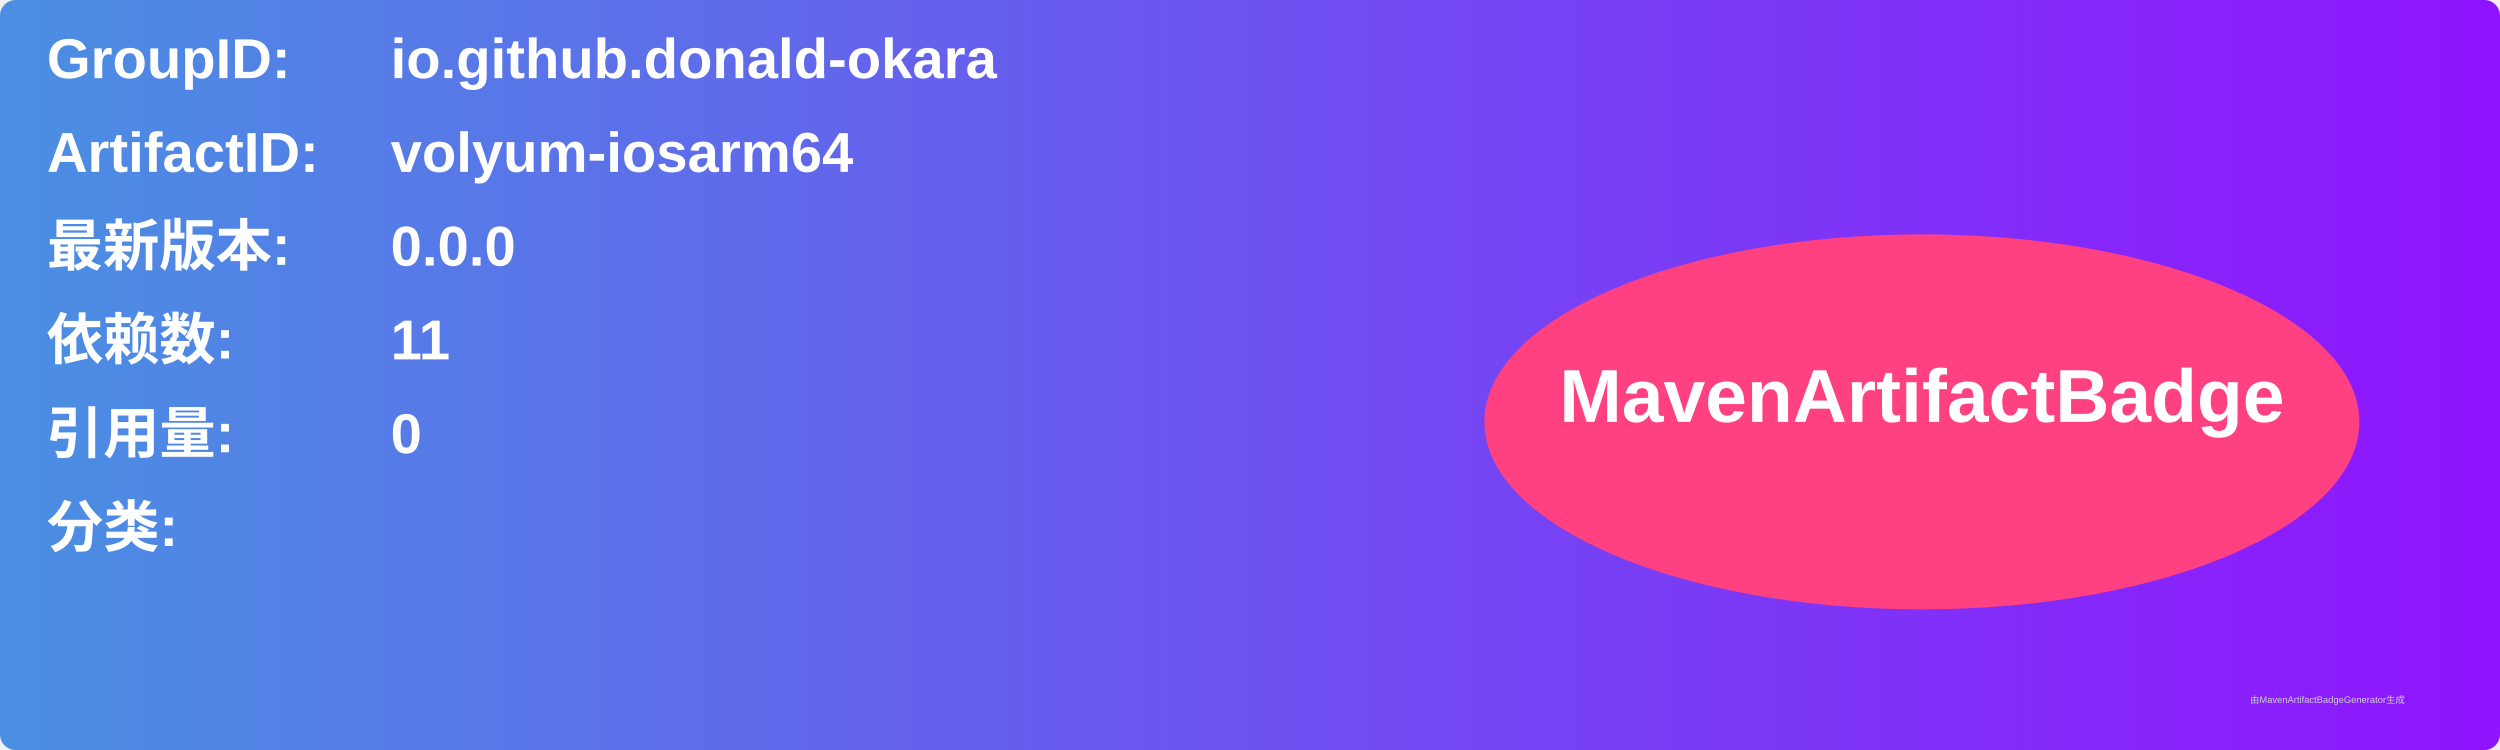
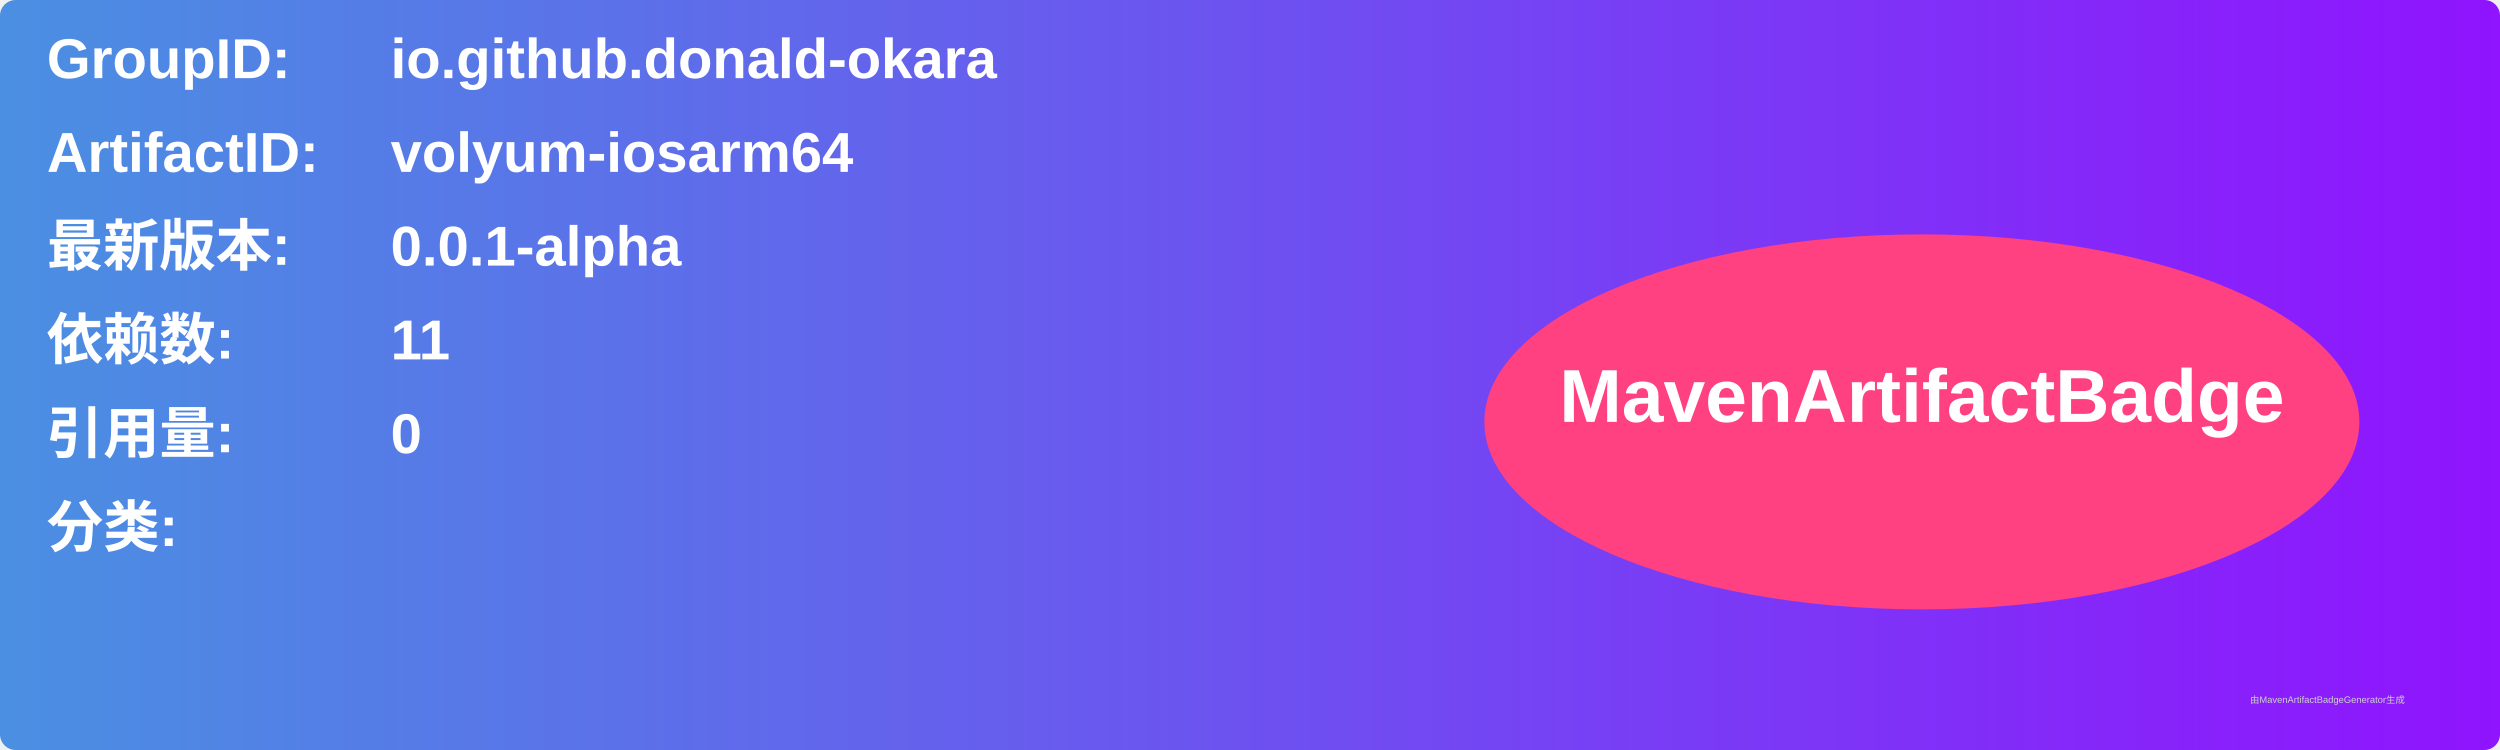
<svg xmlns="http://www.w3.org/2000/svg" width="800" height="240" viewBox="0 0 800 240">
  <linearGradient id="grad" x1="0%" y1="0%" x2="100%" y2="0%">
    <stop offset="0%" stop-color="#4a90e2" />
    <stop offset="100%" stop-color="#9013fe" />
  </linearGradient>
  <rect width="100%" height="100%" rx="5" ry="5" fill="url(#grad)" />
  <g transform="translate(15, 15)">
    <text x="0" y="10" font-family="Arial" font-size="18" fill="white" font-weight="bold" width="260">GroupID:</text>
    <text x="110" y="10" font-family="Arial" font-size="18" fill="white" font-weight="bold" width="460">io.github.donald-okara</text>
    <text x="0" y="40" font-family="Arial" font-size="18" fill="white" font-weight="bold" width="260">ArtifactID:</text>
    <text x="110" y="40" font-family="Arial" font-size="18" fill="white" font-weight="bold" width="460">volyum-iosarm64</text>
    <text x="0" y="70" font-family="Arial" font-size="18" fill="white" font-weight="bold">最新版本:</text>
    <text x="110" y="70" font-family="Arial" font-size="18" fill="white" font-weight="bold">
-       <tspan font-weight="bold">0.0.0</tspan>
+       <tspan font-weight="bold">0.0.1-alpha</tspan>
    </text>
    <text x="0" y="100" font-family="Arial" font-size="18" fill="white" font-weight="bold">依赖数: </text>
    <text x="110" y="100" font-family="Arial" font-size="18" fill="white">
      <tspan font-weight="bold">11</tspan>
    </text>
    <text x="0" y="130" font-family="Arial" font-size="18" fill="white" font-weight="bold">引用量: </text>
    <text x="110" y="130" font-family="Arial" font-size="18" fill="white">
      <tspan font-weight="bold">0</tspan>
    </text>
    <text x="0" y="160" font-family="Arial" font-size="18" fill="white" font-weight="bold">分类:</text>
    <text x="10" y="190" font-family="Arial" font-size="10" fill="white">
      <tspan font-weight="bold" />
    </text>
    <ellipse cx="600" cy="120" rx="140" ry="60" fill="#ff4081" />
    <text x="600" y="120" text-anchor="middle" font-family="Arial" font-size="24" fill="white" font-weight="bold">MavenArtifactBadge</text>
  </g>
  <text x="720" y="225" font-family="Arial" font-size="3" fill="#d0d0d0">由MavenArtifactBadgeGenerator生成</text>
</svg>
